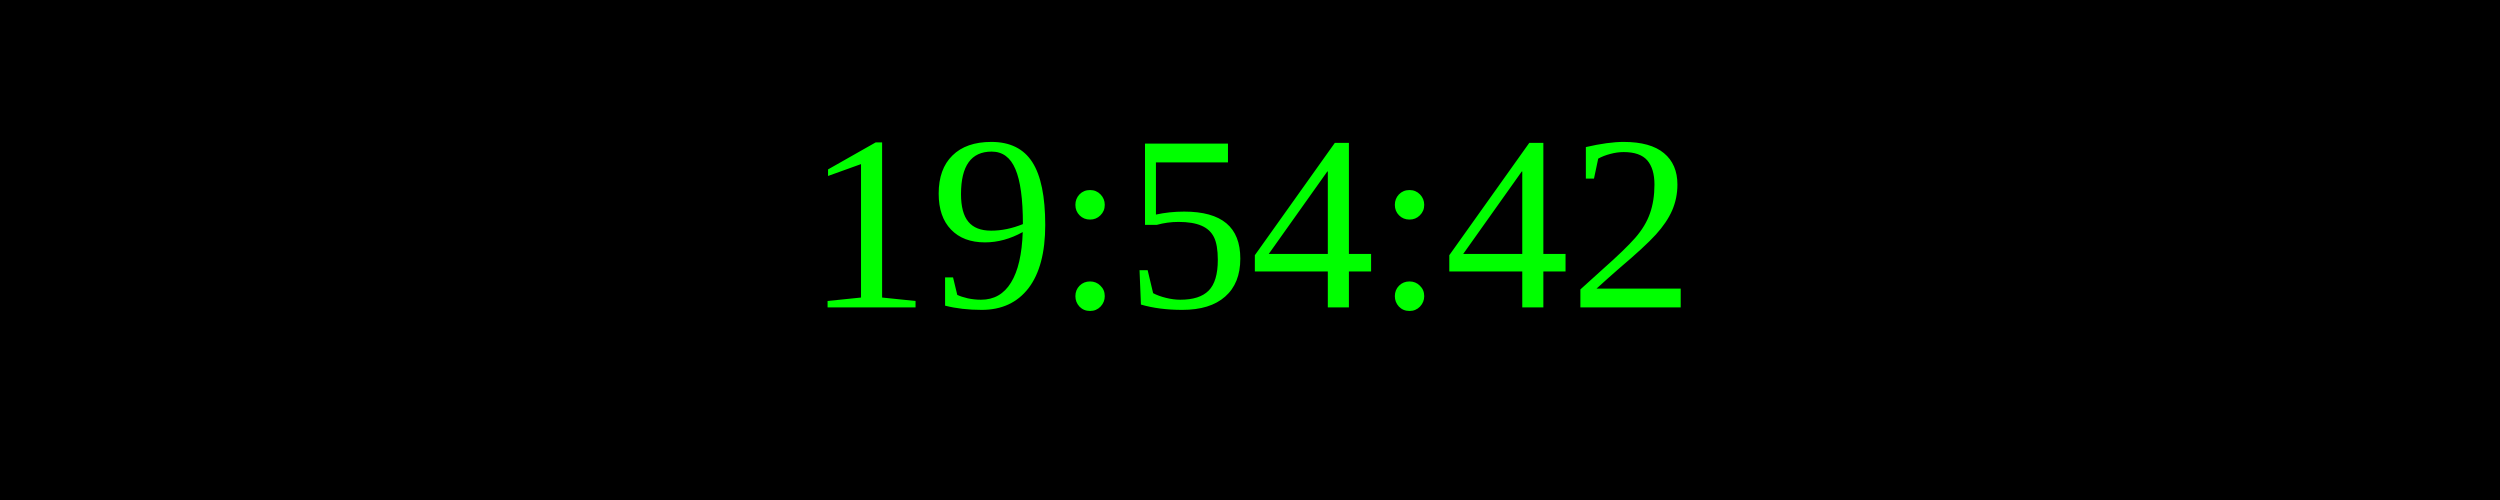
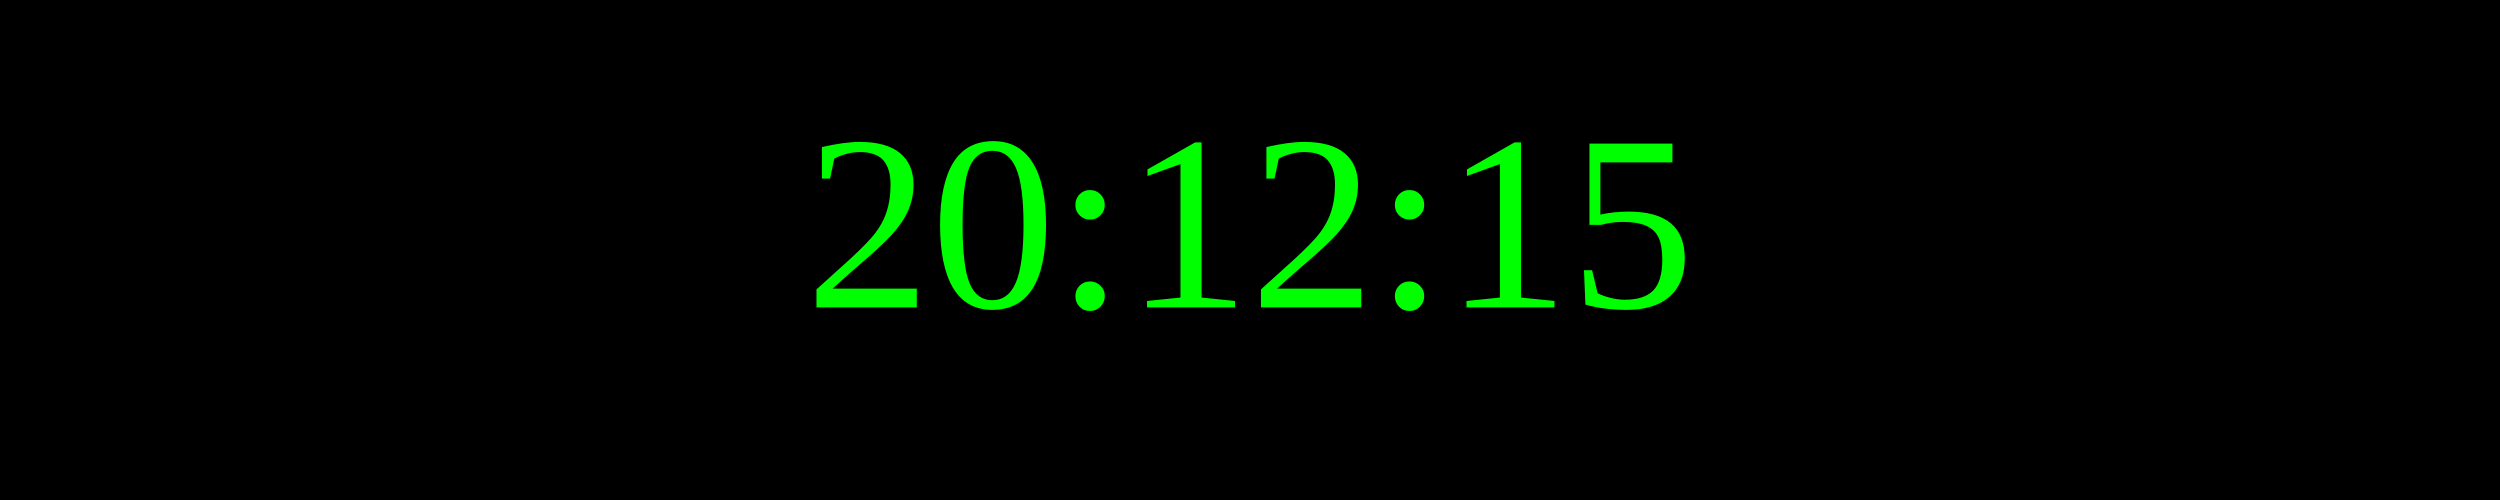
<svg xmlns="http://www.w3.org/2000/svg" width="250" height="50">
  <rect width="100%" height="100%" fill="black" />
  <text x="50%" y="50%" font-size="25" fill="lime" text-anchor="middle" dominant-baseline="middle">
- 19:54:42
+ 20:12:15
</text>
</svg>
